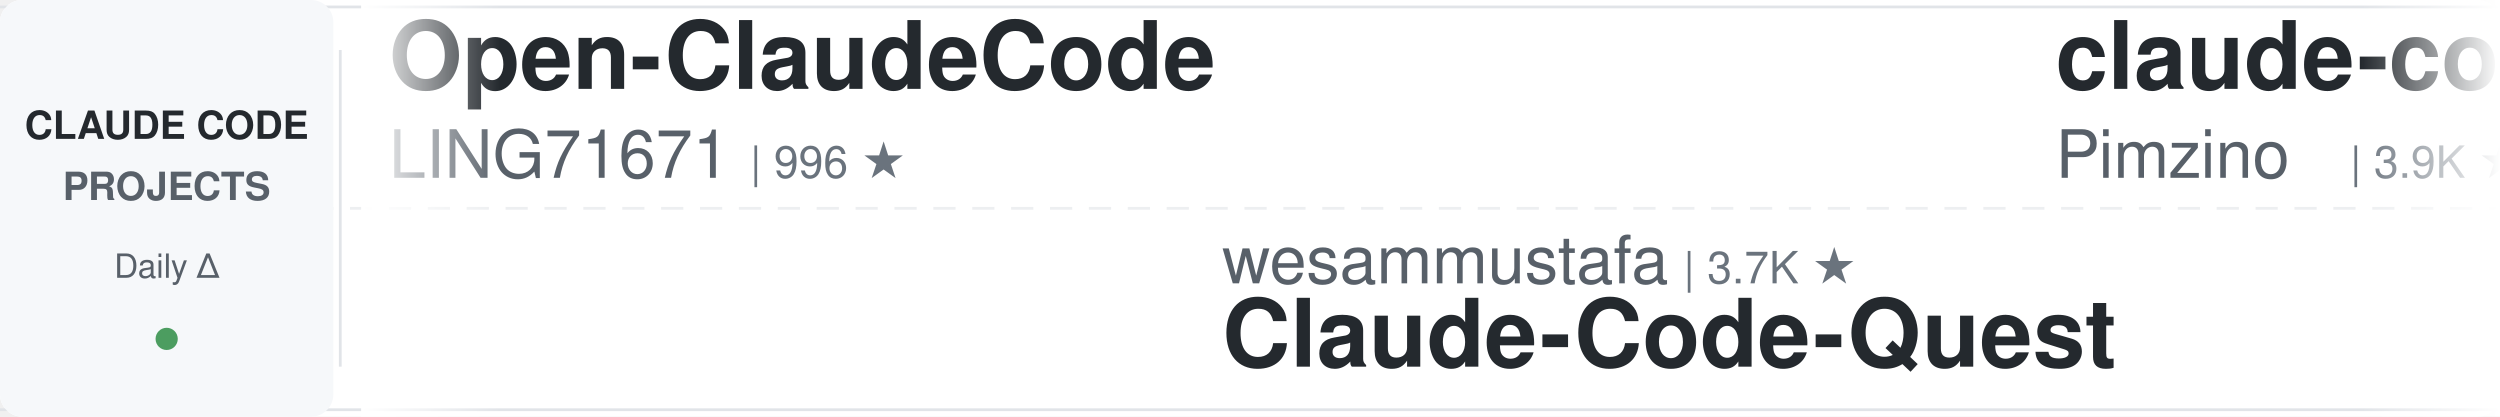
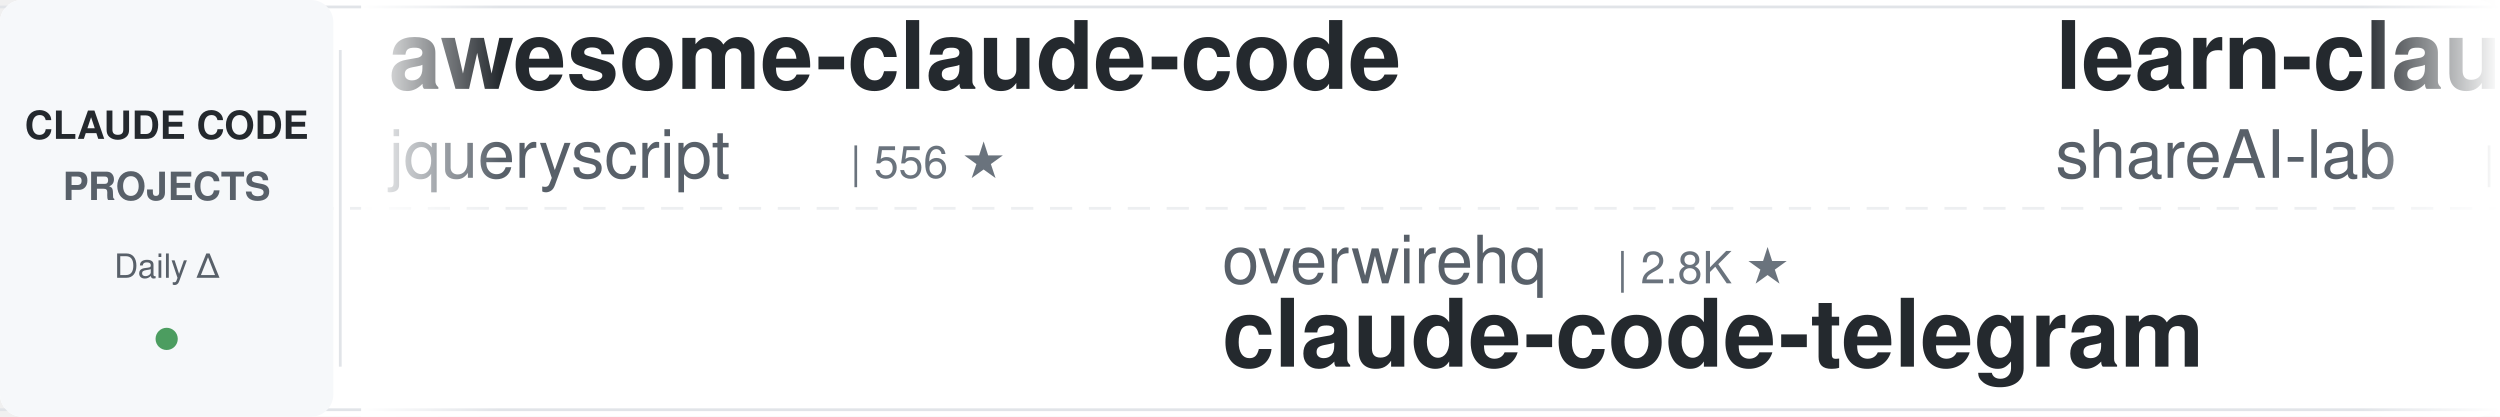
<svg xmlns="http://www.w3.org/2000/svg" width="900" height="150">
  <defs>
    <linearGradient id="leftFade" x1="0%" y1="0%" x2="100%" y2="0%">
      <stop offset="0%" style="stop-color:#ffffff;stop-opacity:1" />
      <stop offset="100%" style="stop-color:#ffffff;stop-opacity:0" />
    </linearGradient>
    <linearGradient id="rightFade" x1="0%" y1="0%" x2="100%" y2="0%">
      <stop offset="0%" style="stop-color:#ffffff;stop-opacity:0" />
      <stop offset="100%" style="stop-color:#ffffff;stop-opacity:1" />
    </linearGradient>
  </defs>
  <rect width="900" height="150" fill="#ffffff" rx="8" />
  <rect x="0" y="2" width="900" height="1" fill="#e1e4e8" />
  <rect x="0" y="147" width="900" height="1" fill="#e1e4e8" />
  <line x1="0" y1="75" x2="900" y2="75" stroke="#e1e4e8" stroke-width="1" stroke-dasharray="8 6" opacity="0.6" />
  <rect x="0" y="0" width="120" height="150" fill="#f6f8fa" rx="8" />
  <text x="60" y="50" font-family="-apple-system, BlinkMacSystemFont, 'Segoe UI', Helvetica, Arial, sans-serif" font-size="14" font-weight="600" fill="#24292e" text-anchor="middle">CLAUDE CODE</text>
  <text x="60" y="72" font-family="-apple-system, BlinkMacSystemFont, 'Segoe UI', Helvetica, Arial, sans-serif" font-size="14" font-weight="600" fill="#586069" text-anchor="middle">PROJECTS</text>
  <text x="60" y="100" font-family="-apple-system, BlinkMacSystemFont, 'Segoe UI', Helvetica, Arial, sans-serif" font-size="12" font-weight="500" fill="#586069" text-anchor="middle">Daily Δ</text>
  <circle cx="60" cy="122" r="4" fill="#22863a" opacity="0.8" />
  <rect x="122" y="18" width="1" height="114" fill="#e1e4e8" />
  <clipPath id="tickerClip">
    <rect x="130" y="0" width="770" height="150" />
  </clipPath>
  <g clip-path="url(#tickerClip)">
    <g id="tickerItems">
      <animateTransform attributeName="transform" attributeType="XML" type="translate" from="0 0" to="-3000 0" dur="54s" repeatCount="indefinite" />
      <g transform="translate(0, 0)">
-         <text x="140" y="32" font-family="-apple-system, BlinkMacSystemFont, 'Segoe UI', Helvetica, Arial, sans-serif" font-size="34" font-weight="600" fill="#24292e">Open-ClaudeCode</text>
-         <text x="140" y="64" font-family="-apple-system, BlinkMacSystemFont, 'Segoe UI', Helvetica, Arial, sans-serif" font-size="24" font-weight="400" fill="#586069">LING71671</text>
-         <text x="270" y="64" font-family="-apple-system, BlinkMacSystemFont, 'Segoe UI', Helvetica, Arial, sans-serif" font-size="16" font-weight="500" fill="#6a737d">| 996 ★</text>
+         <text x="140" y="32" font-family="-apple-system, BlinkMacSystemFont, 'Segoe UI', Helvetica, Arial, sans-serif" font-size="34" font-weight="600" fill="#24292e">awesome-claude-code</text>
+         <text x="140" y="64" font-family="-apple-system, BlinkMacSystemFont, 'Segoe UI', Helvetica, Arial, sans-serif" font-size="24" font-weight="400" fill="#586069">jqueryscript</text>
+         <text x="306" y="64" font-family="-apple-system, BlinkMacSystemFont, 'Segoe UI', Helvetica, Arial, sans-serif" font-size="16" font-weight="500" fill="#6a737d">| 556 ★</text>
      </g>
      <g transform="translate(300, 0)">
+         <text x="140" y="102" font-family="-apple-system, BlinkMacSystemFont, 'Segoe UI', Helvetica, Arial, sans-serif" font-size="24" font-weight="400" fill="#586069">overwirehq</text>
+         <text x="282" y="102" font-family="-apple-system, BlinkMacSystemFont, 'Segoe UI', Helvetica, Arial, sans-serif" font-size="16" font-weight="500" fill="#6a737d">| 2.8K ★</text>
+         <text x="140" y="132" font-family="-apple-system, BlinkMacSystemFont, 'Segoe UI', Helvetica, Arial, sans-serif" font-size="34" font-weight="600" fill="#24292e">claude-code-telegram</text>
+       </g>
+       <g transform="translate(600, 0)">
+         <text x="140" y="32" font-family="-apple-system, BlinkMacSystemFont, 'Segoe UI', Helvetica, Arial, sans-serif" font-size="34" font-weight="600" fill="#24292e">learn-claude-code</text>
+         <text x="140" y="64" font-family="-apple-system, BlinkMacSystemFont, 'Segoe UI', Helvetica, Arial, sans-serif" font-size="24" font-weight="400" fill="#586069">shareAI-lab</text>
+         <text x="294" y="64" font-family="-apple-system, BlinkMacSystemFont, 'Segoe UI', Helvetica, Arial, sans-serif" font-size="16" font-weight="500" fill="#6a737d">| 80.9K ★</text>
+       </g>
+       <g transform="translate(900, 0)">
        <text x="140" y="102" font-family="-apple-system, BlinkMacSystemFont, 'Segoe UI', Helvetica, Arial, sans-serif" font-size="24" font-weight="400" fill="#586069">wesammustafa</text>
        <text x="306" y="102" font-family="-apple-system, BlinkMacSystemFont, 'Segoe UI', Helvetica, Arial, sans-serif" font-size="16" font-weight="500" fill="#6a737d">| 3.7K ★</text>
        <text x="140" y="132" font-family="-apple-system, BlinkMacSystemFont, 'Segoe UI', Helvetica, Arial, sans-serif" font-size="34" font-weight="600" fill="#24292e">Claude-Code-Quest</text>
      </g>
-       <g transform="translate(600, 0)">
-         <text x="140" y="32" font-family="-apple-system, BlinkMacSystemFont, 'Segoe UI', Helvetica, Arial, sans-serif" font-size="34" font-weight="600" fill="#24292e">claude-code-spec-workflo...</text>
-         <text x="140" y="64" font-family="-apple-system, BlinkMacSystemFont, 'Segoe UI', Helvetica, Arial, sans-serif" font-size="24" font-weight="400" fill="#586069">Pimzino</text>
-         <text x="246" y="64" font-family="-apple-system, BlinkMacSystemFont, 'Segoe UI', Helvetica, Arial, sans-serif" font-size="16" font-weight="500" fill="#6a737d">| 3.9K ★</text>
-       </g>
-       <g transform="translate(900, 0)">
-         <text x="140" y="102" font-family="-apple-system, BlinkMacSystemFont, 'Segoe UI', Helvetica, Arial, sans-serif" font-size="24" font-weight="400" fill="#586069">Piebald-AI</text>
-         <text x="282" y="102" font-family="-apple-system, BlinkMacSystemFont, 'Segoe UI', Helvetica, Arial, sans-serif" font-size="16" font-weight="500" fill="#6a737d">| 13.2K ★</text>
-         <text x="140" y="132" font-family="-apple-system, BlinkMacSystemFont, 'Segoe UI', Helvetica, Arial, sans-serif" font-size="34" font-weight="600" fill="#24292e">claude-code-system-promp...</text>
-       </g>
      <g transform="translate(1200, 0)">
-         <text x="140" y="32" font-family="-apple-system, BlinkMacSystemFont, 'Segoe UI', Helvetica, Arial, sans-serif" font-size="34" font-weight="600" fill="#24292e">claude-code-rust</text>
-         <text x="140" y="64" font-family="-apple-system, BlinkMacSystemFont, 'Segoe UI', Helvetica, Arial, sans-serif" font-size="24" font-weight="400" fill="#586069">lorryjovens-hub</text>
-         <text x="342" y="64" font-family="-apple-system, BlinkMacSystemFont, 'Segoe UI', Helvetica, Arial, sans-serif" font-size="16" font-weight="500" fill="#6a737d">| 1.7K ★</text>
+         <text x="140" y="32" font-family="-apple-system, BlinkMacSystemFont, 'Segoe UI', Helvetica, Arial, sans-serif" font-size="34" font-weight="600" fill="#24292e">claude-code-book</text>
+         <text x="140" y="64" font-family="-apple-system, BlinkMacSystemFont, 'Segoe UI', Helvetica, Arial, sans-serif" font-size="24" font-weight="400" fill="#586069">lintsinghua</text>
+         <text x="294" y="64" font-family="-apple-system, BlinkMacSystemFont, 'Segoe UI', Helvetica, Arial, sans-serif" font-size="16" font-weight="500" fill="#6a737d">| 4.4K ★</text>
      </g>
      <g transform="translate(1500, 0)">
-         <text x="140" y="102" font-family="-apple-system, BlinkMacSystemFont, 'Segoe UI', Helvetica, Arial, sans-serif" font-size="24" font-weight="400" fill="#586069">Windy3f3f3f3f</text>
-         <text x="318" y="102" font-family="-apple-system, BlinkMacSystemFont, 'Segoe UI', Helvetica, Arial, sans-serif" font-size="16" font-weight="500" fill="#6a737d">| 2.8K ★</text>
-         <text x="140" y="132" font-family="-apple-system, BlinkMacSystemFont, 'Segoe UI', Helvetica, Arial, sans-serif" font-size="34" font-weight="600" fill="#24292e">claude-code-from-scratch</text>
+         <text x="140" y="102" font-family="-apple-system, BlinkMacSystemFont, 'Segoe UI', Helvetica, Arial, sans-serif" font-size="24" font-weight="400" fill="#586069">simonw</text>
+         <text x="234" y="102" font-family="-apple-system, BlinkMacSystemFont, 'Segoe UI', Helvetica, Arial, sans-serif" font-size="16" font-weight="500" fill="#6a737d">| 1.7K ★</text>
+         <text x="140" y="132" font-family="-apple-system, BlinkMacSystemFont, 'Segoe UI', Helvetica, Arial, sans-serif" font-size="34" font-weight="600" fill="#24292e">claude-code-transcripts</text>
      </g>
      <g transform="translate(1800, 0)">
        <text x="140" y="32" font-family="-apple-system, BlinkMacSystemFont, 'Segoe UI', Helvetica, Arial, sans-serif" font-size="34" font-weight="600" fill="#24292e">claude-code-skills</text>
        <text x="140" y="64" font-family="-apple-system, BlinkMacSystemFont, 'Segoe UI', Helvetica, Arial, sans-serif" font-size="24" font-weight="400" fill="#586069">daymade</text>
        <text x="246" y="64" font-family="-apple-system, BlinkMacSystemFont, 'Segoe UI', Helvetica, Arial, sans-serif" font-size="16" font-weight="500" fill="#6a737d">| 1.5K ★</text>
      </g>
      <g transform="translate(2100, 0)">
-         <text x="140" y="102" font-family="-apple-system, BlinkMacSystemFont, 'Segoe UI', Helvetica, Arial, sans-serif" font-size="24" font-weight="400" fill="#586069">SeemSeam</text>
-         <text x="258" y="102" font-family="-apple-system, BlinkMacSystemFont, 'Segoe UI', Helvetica, Arial, sans-serif" font-size="16" font-weight="500" fill="#6a737d">| 3.6K ★</text>
-         <text x="140" y="132" font-family="-apple-system, BlinkMacSystemFont, 'Segoe UI', Helvetica, Arial, sans-serif" font-size="34" font-weight="600" fill="#24292e">claude_codex_bridge</text>
+         <text x="140" y="102" font-family="-apple-system, BlinkMacSystemFont, 'Segoe UI', Helvetica, Arial, sans-serif" font-size="24" font-weight="400" fill="#586069">1rgs</text>
+         <text x="210" y="102" font-family="-apple-system, BlinkMacSystemFont, 'Segoe UI', Helvetica, Arial, sans-serif" font-size="16" font-weight="500" fill="#6a737d">| 3.8K ★</text>
+         <text x="140" y="132" font-family="-apple-system, BlinkMacSystemFont, 'Segoe UI', Helvetica, Arial, sans-serif" font-size="34" font-weight="600" fill="#24292e">claude-code-proxy</text>
      </g>
      <g transform="translate(2400, 0)">
-         <text x="140" y="32" font-family="-apple-system, BlinkMacSystemFont, 'Segoe UI', Helvetica, Arial, sans-serif" font-size="34" font-weight="600" fill="#24292e">how-claude-code-works</text>
-         <text x="140" y="64" font-family="-apple-system, BlinkMacSystemFont, 'Segoe UI', Helvetica, Arial, sans-serif" font-size="24" font-weight="400" fill="#586069">Windy3f3f3f3f</text>
-         <text x="318" y="64" font-family="-apple-system, BlinkMacSystemFont, 'Segoe UI', Helvetica, Arial, sans-serif" font-size="16" font-weight="500" fill="#6a737d">| 3.9K ★</text>
+         <text x="140" y="32" font-family="-apple-system, BlinkMacSystemFont, 'Segoe UI', Helvetica, Arial, sans-serif" font-size="34" font-weight="600" fill="#24292e">claude-code-my-workflow</text>
+         <text x="140" y="64" font-family="-apple-system, BlinkMacSystemFont, 'Segoe UI', Helvetica, Arial, sans-serif" font-size="24" font-weight="400" fill="#586069">pedrohcgs</text>
+         <text x="270" y="64" font-family="-apple-system, BlinkMacSystemFont, 'Segoe UI', Helvetica, Arial, sans-serif" font-size="16" font-weight="500" fill="#6a737d">| 1.7K ★</text>
      </g>
      <g transform="translate(2700, 0)">
-         <text x="140" y="102" font-family="-apple-system, BlinkMacSystemFont, 'Segoe UI', Helvetica, Arial, sans-serif" font-size="24" font-weight="400" fill="#586069">JrCx7scC</text>
-         <text x="258" y="102" font-family="-apple-system, BlinkMacSystemFont, 'Segoe UI', Helvetica, Arial, sans-serif" font-size="16" font-weight="500" fill="#6a737d">| 377 ★</text>
-         <text x="140" y="132" font-family="-apple-system, BlinkMacSystemFont, 'Segoe UI', Helvetica, Arial, sans-serif" font-size="34" font-weight="600" fill="#24292e">claude-code-source</text>
+         <text x="140" y="102" font-family="-apple-system, BlinkMacSystemFont, 'Segoe UI', Helvetica, Arial, sans-serif" font-size="24" font-weight="400" fill="#586069">Donchitos</text>
+         <text x="270" y="102" font-family="-apple-system, BlinkMacSystemFont, 'Segoe UI', Helvetica, Arial, sans-serif" font-size="16" font-weight="500" fill="#6a737d">| 41.0K ★</text>
+         <text x="140" y="132" font-family="-apple-system, BlinkMacSystemFont, 'Segoe UI', Helvetica, Arial, sans-serif" font-size="34" font-weight="600" fill="#24292e">Claude-Code-Game-Studios</text>
      </g>
      <g transform="translate(3000, 0)">
-         <text x="140" y="32" font-family="-apple-system, BlinkMacSystemFont, 'Segoe UI', Helvetica, Arial, sans-serif" font-size="34" font-weight="600" fill="#24292e">Open-ClaudeCode</text>
-         <text x="140" y="64" font-family="-apple-system, BlinkMacSystemFont, 'Segoe UI', Helvetica, Arial, sans-serif" font-size="24" font-weight="400" fill="#586069">LING71671</text>
-         <text x="270" y="64" font-family="-apple-system, BlinkMacSystemFont, 'Segoe UI', Helvetica, Arial, sans-serif" font-size="16" font-weight="500" fill="#6a737d">| 996 ★</text>
+         <text x="140" y="32" font-family="-apple-system, BlinkMacSystemFont, 'Segoe UI', Helvetica, Arial, sans-serif" font-size="34" font-weight="600" fill="#24292e">awesome-claude-code</text>
+         <text x="140" y="64" font-family="-apple-system, BlinkMacSystemFont, 'Segoe UI', Helvetica, Arial, sans-serif" font-size="24" font-weight="400" fill="#586069">jqueryscript</text>
+         <text x="306" y="64" font-family="-apple-system, BlinkMacSystemFont, 'Segoe UI', Helvetica, Arial, sans-serif" font-size="16" font-weight="500" fill="#6a737d">| 556 ★</text>
      </g>
      <g transform="translate(3300, 0)">
+         <text x="140" y="102" font-family="-apple-system, BlinkMacSystemFont, 'Segoe UI', Helvetica, Arial, sans-serif" font-size="24" font-weight="400" fill="#586069">overwirehq</text>
+         <text x="282" y="102" font-family="-apple-system, BlinkMacSystemFont, 'Segoe UI', Helvetica, Arial, sans-serif" font-size="16" font-weight="500" fill="#6a737d">| 2.8K ★</text>
+         <text x="140" y="132" font-family="-apple-system, BlinkMacSystemFont, 'Segoe UI', Helvetica, Arial, sans-serif" font-size="34" font-weight="600" fill="#24292e">claude-code-telegram</text>
+       </g>
+       <g transform="translate(3600, 0)">
+         <text x="140" y="32" font-family="-apple-system, BlinkMacSystemFont, 'Segoe UI', Helvetica, Arial, sans-serif" font-size="34" font-weight="600" fill="#24292e">learn-claude-code</text>
+         <text x="140" y="64" font-family="-apple-system, BlinkMacSystemFont, 'Segoe UI', Helvetica, Arial, sans-serif" font-size="24" font-weight="400" fill="#586069">shareAI-lab</text>
+         <text x="294" y="64" font-family="-apple-system, BlinkMacSystemFont, 'Segoe UI', Helvetica, Arial, sans-serif" font-size="16" font-weight="500" fill="#6a737d">| 80.9K ★</text>
+       </g>
+       <g transform="translate(3900, 0)">
        <text x="140" y="102" font-family="-apple-system, BlinkMacSystemFont, 'Segoe UI', Helvetica, Arial, sans-serif" font-size="24" font-weight="400" fill="#586069">wesammustafa</text>
        <text x="306" y="102" font-family="-apple-system, BlinkMacSystemFont, 'Segoe UI', Helvetica, Arial, sans-serif" font-size="16" font-weight="500" fill="#6a737d">| 3.7K ★</text>
        <text x="140" y="132" font-family="-apple-system, BlinkMacSystemFont, 'Segoe UI', Helvetica, Arial, sans-serif" font-size="34" font-weight="600" fill="#24292e">Claude-Code-Quest</text>
-       </g>
-       <g transform="translate(3600, 0)">
-         <text x="140" y="32" font-family="-apple-system, BlinkMacSystemFont, 'Segoe UI', Helvetica, Arial, sans-serif" font-size="34" font-weight="600" fill="#24292e">claude-code-spec-workflo...</text>
-         <text x="140" y="64" font-family="-apple-system, BlinkMacSystemFont, 'Segoe UI', Helvetica, Arial, sans-serif" font-size="24" font-weight="400" fill="#586069">Pimzino</text>
-         <text x="246" y="64" font-family="-apple-system, BlinkMacSystemFont, 'Segoe UI', Helvetica, Arial, sans-serif" font-size="16" font-weight="500" fill="#6a737d">| 3.9K ★</text>
-       </g>
-       <g transform="translate(3900, 0)">
-         <text x="140" y="102" font-family="-apple-system, BlinkMacSystemFont, 'Segoe UI', Helvetica, Arial, sans-serif" font-size="24" font-weight="400" fill="#586069">Piebald-AI</text>
-         <text x="282" y="102" font-family="-apple-system, BlinkMacSystemFont, 'Segoe UI', Helvetica, Arial, sans-serif" font-size="16" font-weight="500" fill="#6a737d">| 13.2K ★</text>
-         <text x="140" y="132" font-family="-apple-system, BlinkMacSystemFont, 'Segoe UI', Helvetica, Arial, sans-serif" font-size="34" font-weight="600" fill="#24292e">claude-code-system-promp...</text>
      </g>
    </g>
  </g>
  <rect x="130" y="0" width="50" height="150" fill="url(#leftFade)" />
  <rect x="850" y="0" width="50" height="150" fill="url(#rightFade)" />
</svg>
